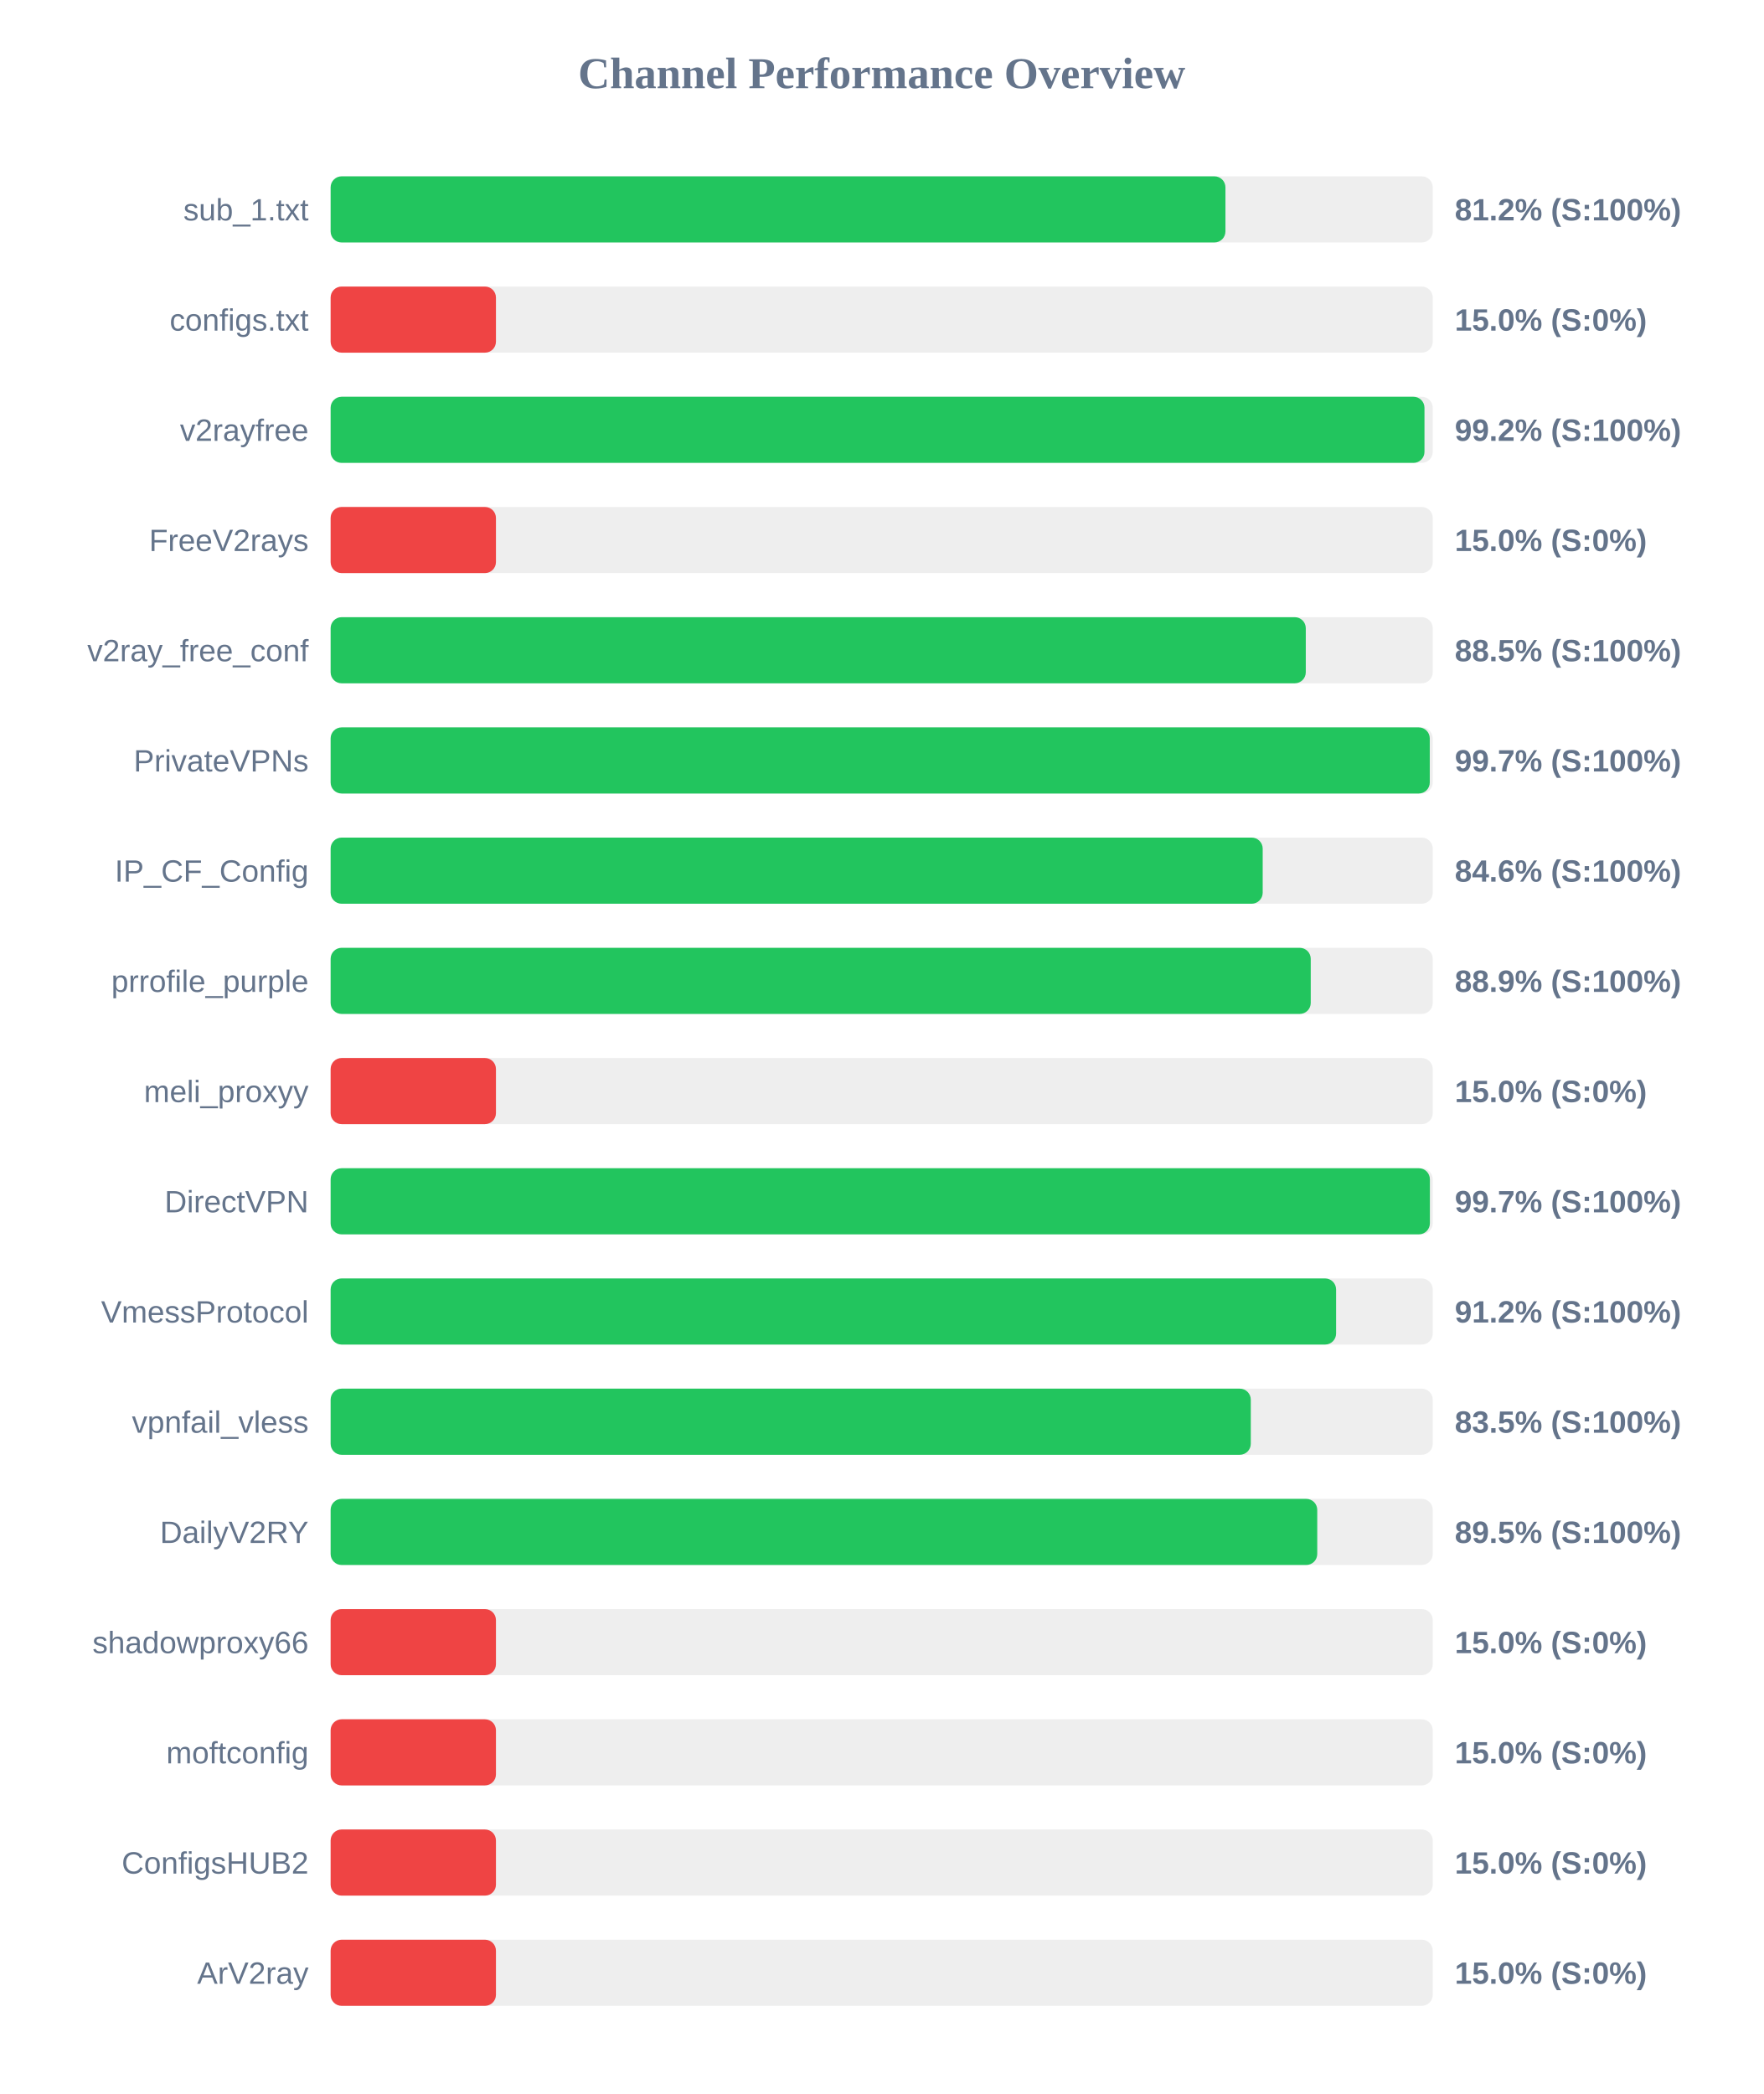
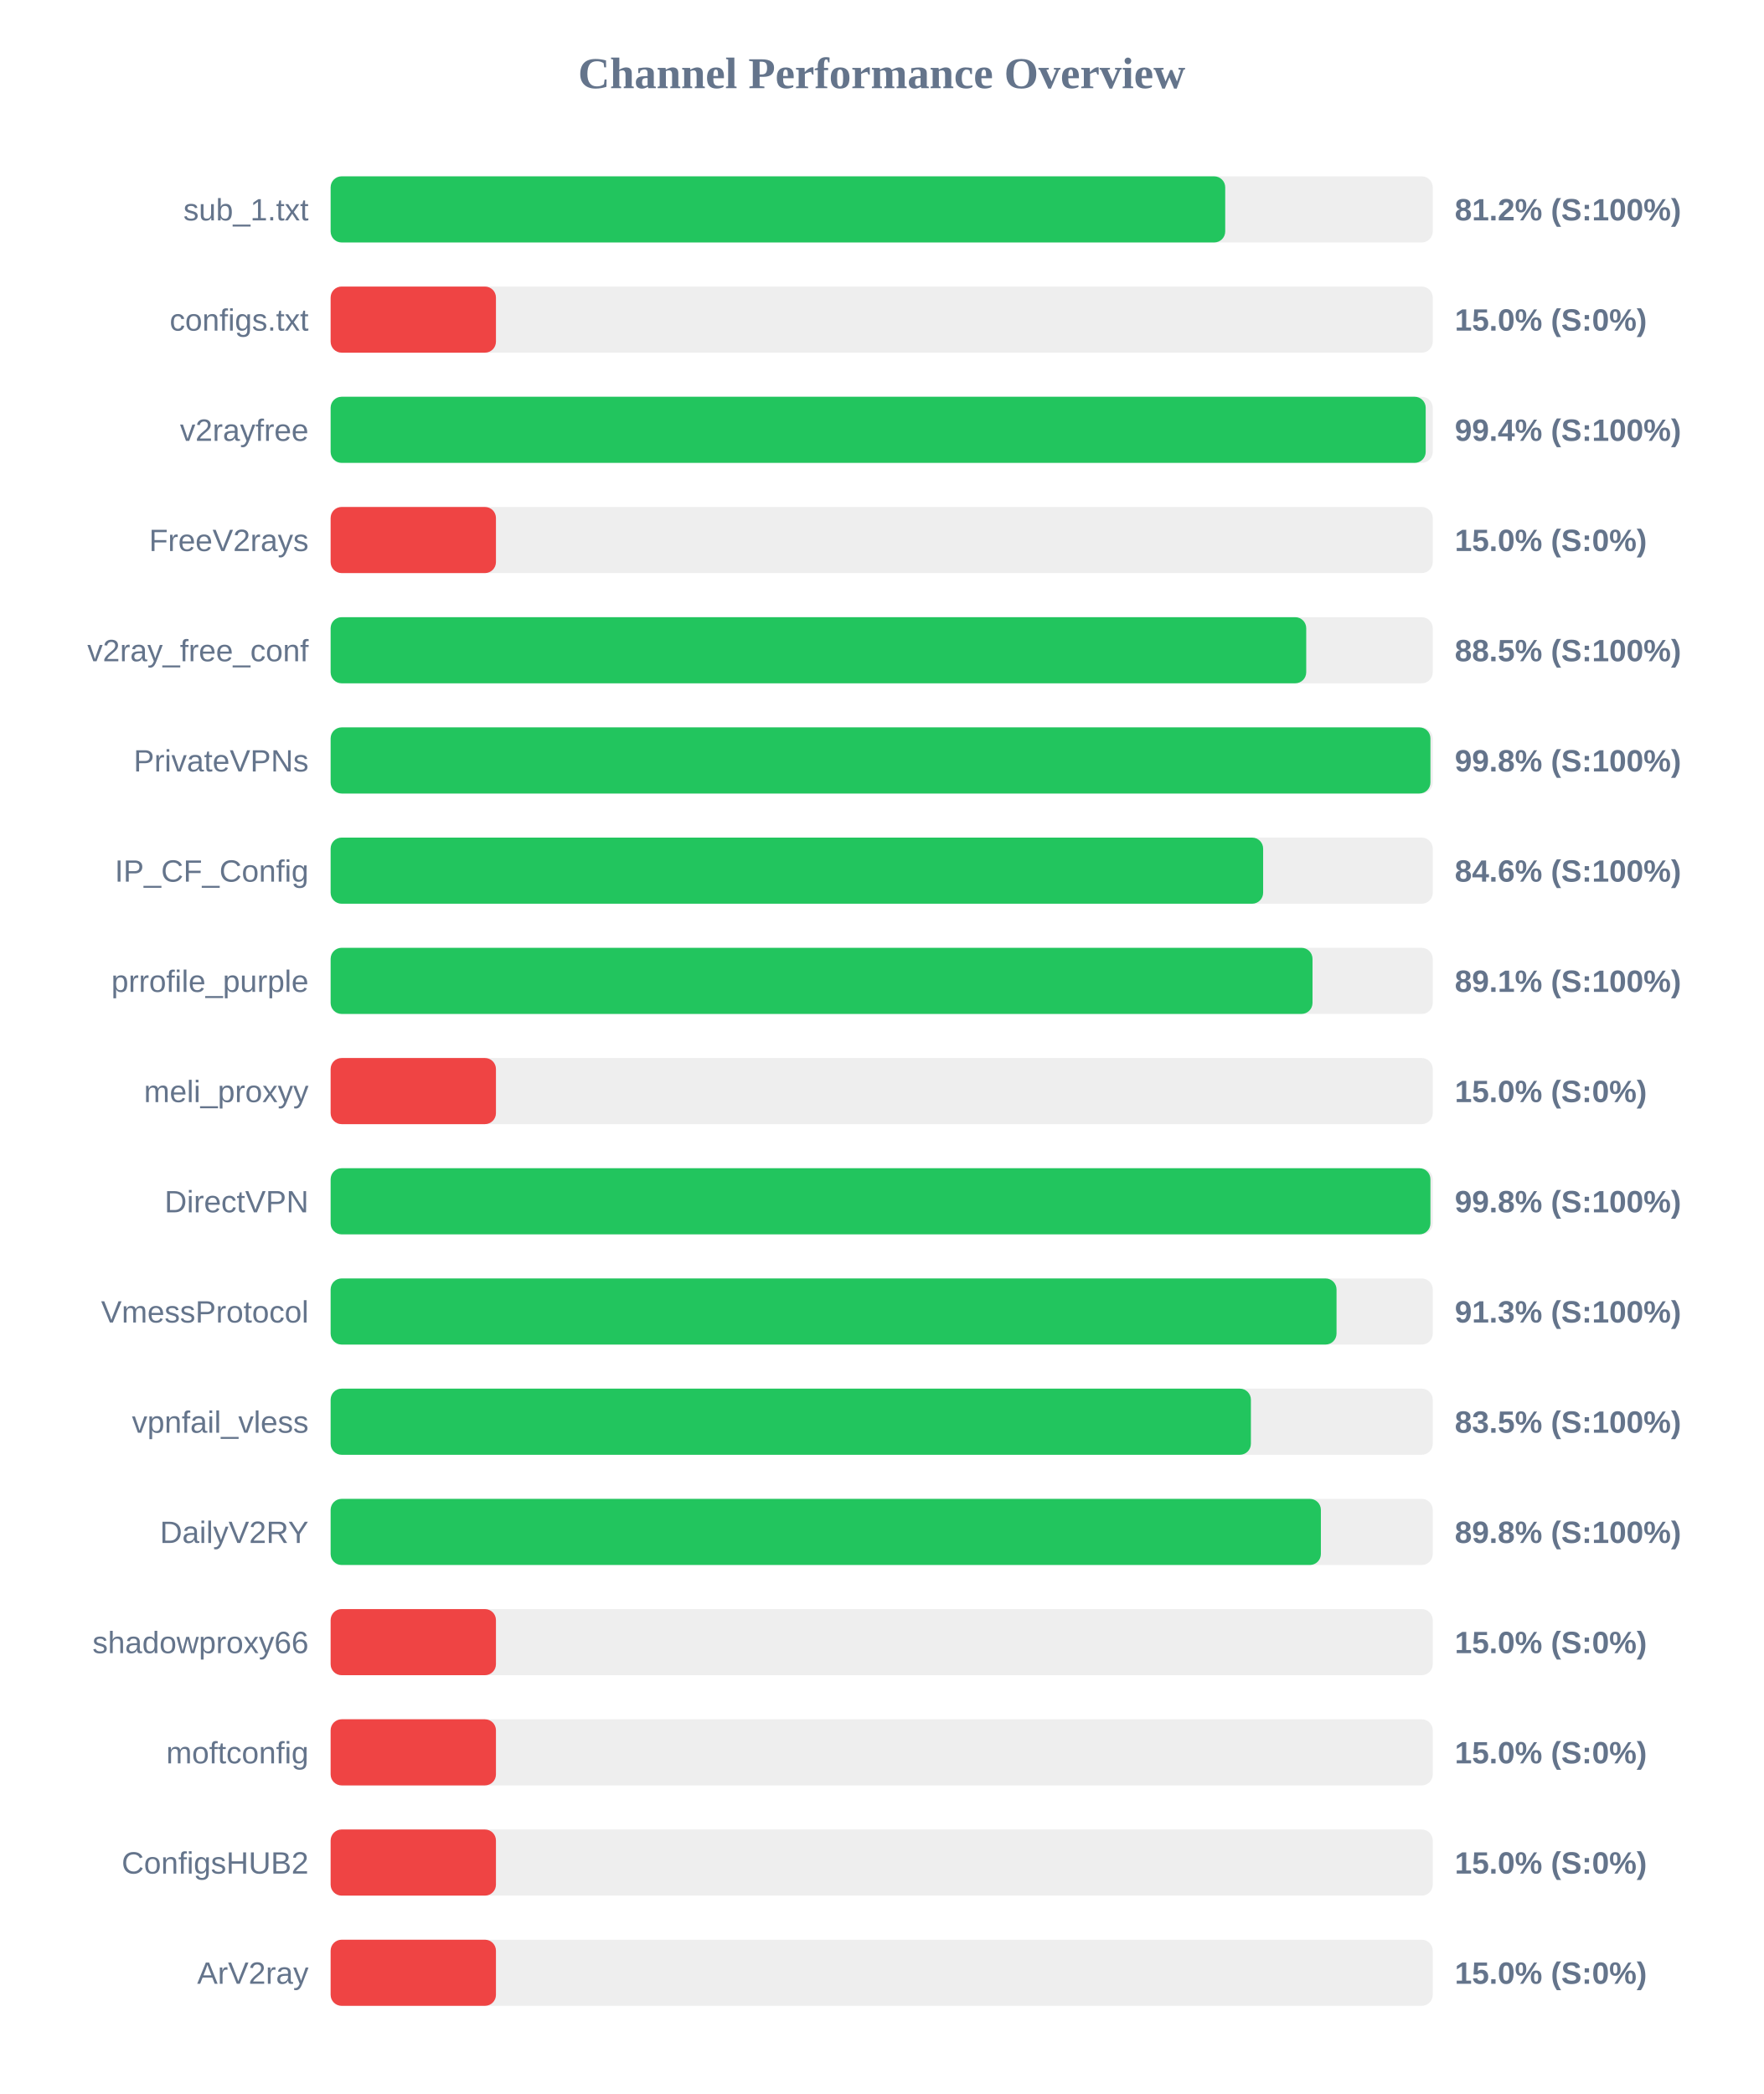
<svg xmlns="http://www.w3.org/2000/svg" width="800" height="950" version="1.1">
  <style>
        .row { font: 14px Arial; fill: #64748b; }
        .score { font: bold 14px Arial; fill: #64748b; }
    </style>
  <text x="400" y="40" text-anchor="middle" font-size="20px" font-weight="bold" fill="#64748b">Channel Performance Overview</text>
  <rect x="150" y="80" width="500" height="30" fill="#eee" rx="5" />
-   <rect x="150" y="80" width="405.95" height="30" fill="#22c55e" rx="5" />
+   <rect x="150" y="80" width="405.85" height="30" fill="#22c55e" rx="5" />
  <text x="140" y="100" text-anchor="end" class="row">sub_1.txt</text>
  <text x="660" y="100" text-anchor="start" class="score">81.2% (S:100%)</text>
  <rect x="150" y="130" width="500" height="30" fill="#eee" rx="5" />
  <rect x="150" y="130" width="75.0" height="30" fill="#ef4444" rx="5" />
  <text x="140" y="150" text-anchor="end" class="row">configs.txt</text>
  <text x="660" y="150" text-anchor="start" class="score">15.0% (S:0%)</text>
  <rect x="150" y="180" width="500" height="30" fill="#eee" rx="5" />
-   <rect x="150" y="180" width="496.25" height="30" fill="#22c55e" rx="5" />
+   <rect x="150" y="180" width="496.8" height="30" fill="#22c55e" rx="5" />
  <text x="140" y="200" text-anchor="end" class="row">v2rayfree</text>
-   <text x="660" y="200" text-anchor="start" class="score">99.2% (S:100%)</text>
+   <text x="660" y="200" text-anchor="start" class="score">99.4% (S:100%)</text>
  <rect x="150" y="230" width="500" height="30" fill="#eee" rx="5" />
  <rect x="150" y="230" width="75.0" height="30" fill="#ef4444" rx="5" />
  <text x="140" y="250" text-anchor="end" class="row">FreeV2rays</text>
  <text x="660" y="250" text-anchor="start" class="score">15.0% (S:0%)</text>
  <rect x="150" y="280" width="500" height="30" fill="#eee" rx="5" />
-   <rect x="150" y="280" width="442.4" height="30" fill="#22c55e" rx="5" />
+   <rect x="150" y="280" width="442.6" height="30" fill="#22c55e" rx="5" />
  <text x="140" y="300" text-anchor="end" class="row">v2ray_free_conf</text>
  <text x="660" y="300" text-anchor="start" class="score">88.5% (S:100%)</text>
  <rect x="150" y="330" width="500" height="30" fill="#eee" rx="5" />
-   <rect x="150" y="330" width="498.65" height="30" fill="#22c55e" rx="5" />
+   <rect x="150" y="330" width="498.95" height="30" fill="#22c55e" rx="5" />
  <text x="140" y="350" text-anchor="end" class="row">PrivateVPNs</text>
-   <text x="660" y="350" text-anchor="start" class="score">99.7% (S:100%)</text>
+   <text x="660" y="350" text-anchor="start" class="score">99.8% (S:100%)</text>
  <rect x="150" y="380" width="500" height="30" fill="#eee" rx="5" />
-   <rect x="150" y="380" width="422.85" height="30" fill="#22c55e" rx="5" />
+   <rect x="150" y="380" width="423.05" height="30" fill="#22c55e" rx="5" />
  <text x="140" y="400" text-anchor="end" class="row">IP_CF_Config</text>
  <text x="660" y="400" text-anchor="start" class="score">84.6% (S:100%)</text>
  <rect x="150" y="430" width="500" height="30" fill="#eee" rx="5" />
-   <rect x="150" y="430" width="444.65" height="30" fill="#22c55e" rx="5" />
+   <rect x="150" y="430" width="445.45" height="30" fill="#22c55e" rx="5" />
  <text x="140" y="450" text-anchor="end" class="row">prrofile_purple</text>
-   <text x="660" y="450" text-anchor="start" class="score">88.9% (S:100%)</text>
+   <text x="660" y="450" text-anchor="start" class="score">89.1% (S:100%)</text>
  <rect x="150" y="480" width="500" height="30" fill="#eee" rx="5" />
  <rect x="150" y="480" width="75.0" height="30" fill="#ef4444" rx="5" />
  <text x="140" y="500" text-anchor="end" class="row">meli_proxyy</text>
  <text x="660" y="500" text-anchor="start" class="score">15.0% (S:0%)</text>
  <rect x="150" y="530" width="500" height="30" fill="#eee" rx="5" />
-   <rect x="150" y="530" width="498.7" height="30" fill="#22c55e" rx="5" />
+   <rect x="150" y="530" width="498.95" height="30" fill="#22c55e" rx="5" />
  <text x="140" y="550" text-anchor="end" class="row">DirectVPN</text>
-   <text x="660" y="550" text-anchor="start" class="score">99.7% (S:100%)</text>
+   <text x="660" y="550" text-anchor="start" class="score">99.8% (S:100%)</text>
  <rect x="150" y="580" width="500" height="30" fill="#eee" rx="5" />
-   <rect x="150" y="580" width="456.15" height="30" fill="#22c55e" rx="5" />
+   <rect x="150" y="580" width="456.35" height="30" fill="#22c55e" rx="5" />
  <text x="140" y="600" text-anchor="end" class="row">VmessProtocol</text>
-   <text x="660" y="600" text-anchor="start" class="score">91.2% (S:100%)</text>
+   <text x="660" y="600" text-anchor="start" class="score">91.3% (S:100%)</text>
  <rect x="150" y="630" width="500" height="30" fill="#eee" rx="5" />
-   <rect x="150" y="630" width="417.45" height="30" fill="#22c55e" rx="5" />
+   <rect x="150" y="630" width="417.5" height="30" fill="#22c55e" rx="5" />
  <text x="140" y="650" text-anchor="end" class="row">vpnfail_vless</text>
  <text x="660" y="650" text-anchor="start" class="score">83.5% (S:100%)</text>
  <rect x="150" y="680" width="500" height="30" fill="#eee" rx="5" />
-   <rect x="150" y="680" width="447.6" height="30" fill="#22c55e" rx="5" />
+   <rect x="150" y="680" width="449.25" height="30" fill="#22c55e" rx="5" />
  <text x="140" y="700" text-anchor="end" class="row">DailyV2RY</text>
-   <text x="660" y="700" text-anchor="start" class="score">89.5% (S:100%)</text>
+   <text x="660" y="700" text-anchor="start" class="score">89.8% (S:100%)</text>
  <rect x="150" y="730" width="500" height="30" fill="#eee" rx="5" />
  <rect x="150" y="730" width="75.0" height="30" fill="#ef4444" rx="5" />
  <text x="140" y="750" text-anchor="end" class="row">shadowproxy66</text>
  <text x="660" y="750" text-anchor="start" class="score">15.0% (S:0%)</text>
  <rect x="150" y="780" width="500" height="30" fill="#eee" rx="5" />
  <rect x="150" y="780" width="75.0" height="30" fill="#ef4444" rx="5" />
  <text x="140" y="800" text-anchor="end" class="row">moftconfig</text>
  <text x="660" y="800" text-anchor="start" class="score">15.0% (S:0%)</text>
  <rect x="150" y="830" width="500" height="30" fill="#eee" rx="5" />
  <rect x="150" y="830" width="75.0" height="30" fill="#ef4444" rx="5" />
  <text x="140" y="850" text-anchor="end" class="row">ConfigsHUB2</text>
  <text x="660" y="850" text-anchor="start" class="score">15.0% (S:0%)</text>
  <rect x="150" y="880" width="500" height="30" fill="#eee" rx="5" />
  <rect x="150" y="880" width="75.0" height="30" fill="#ef4444" rx="5" />
  <text x="140" y="900" text-anchor="end" class="row">ArV2ray</text>
  <text x="660" y="900" text-anchor="start" class="score">15.0% (S:0%)</text>
</svg>
